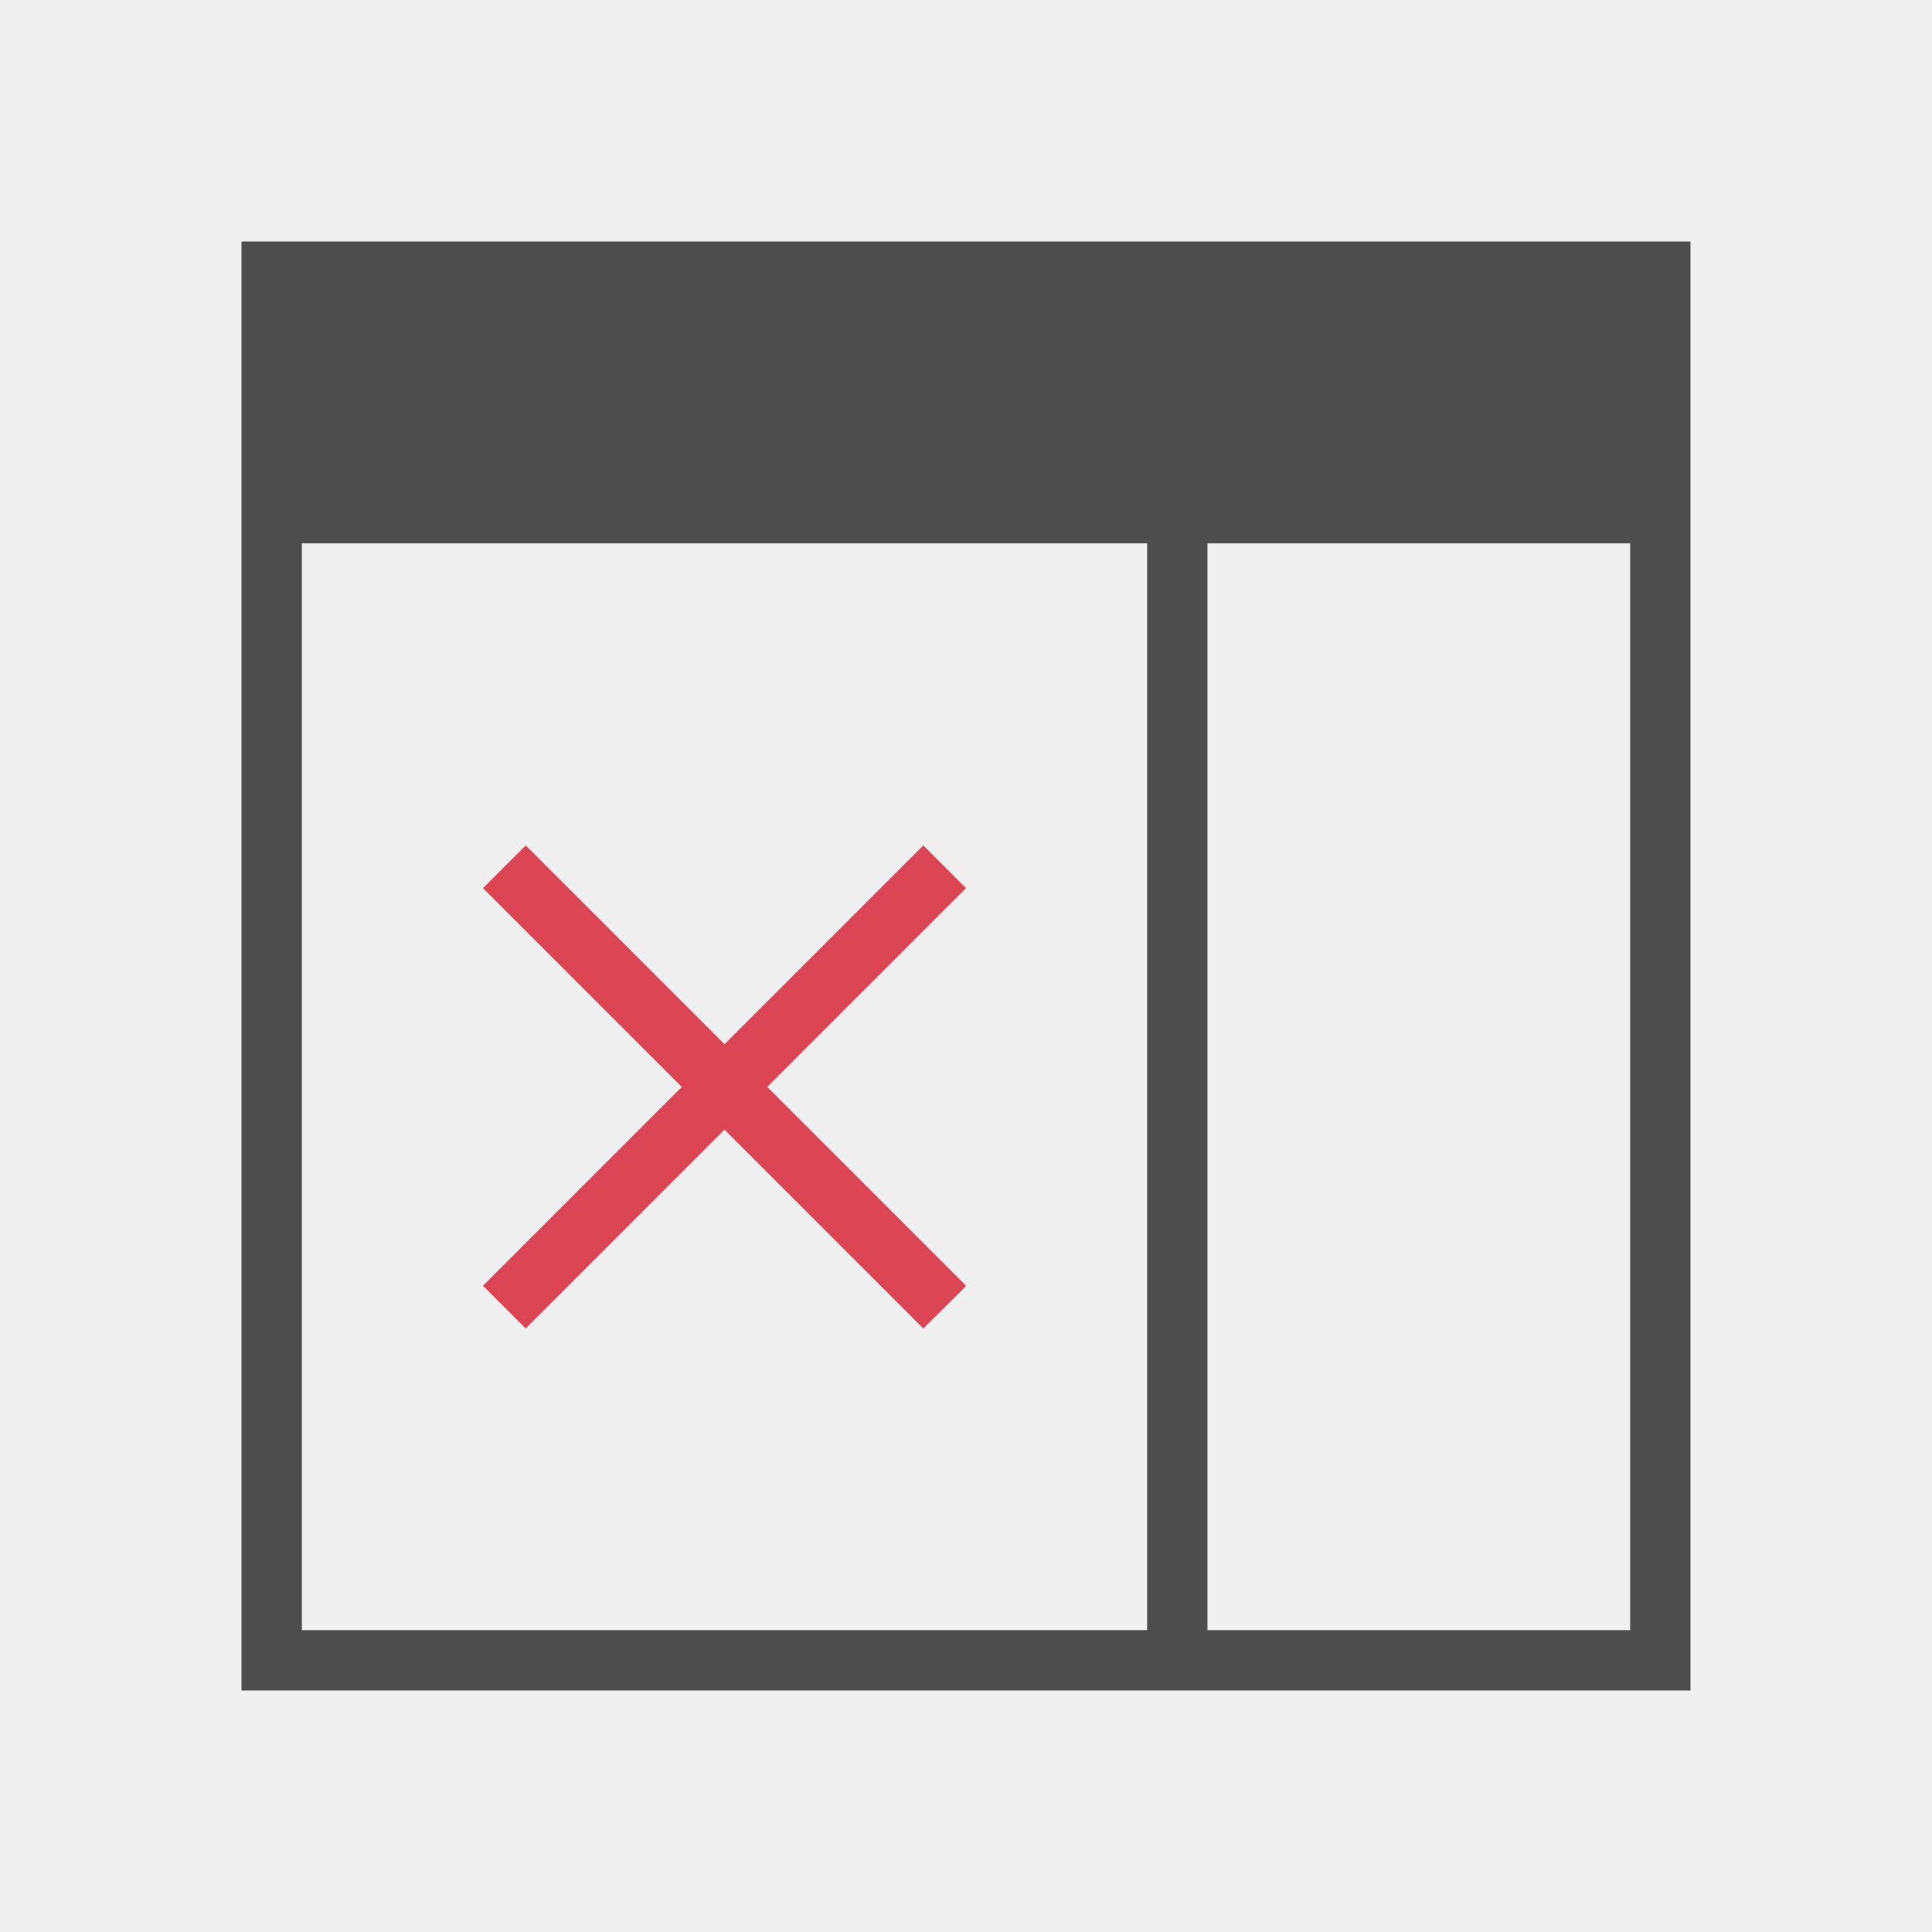
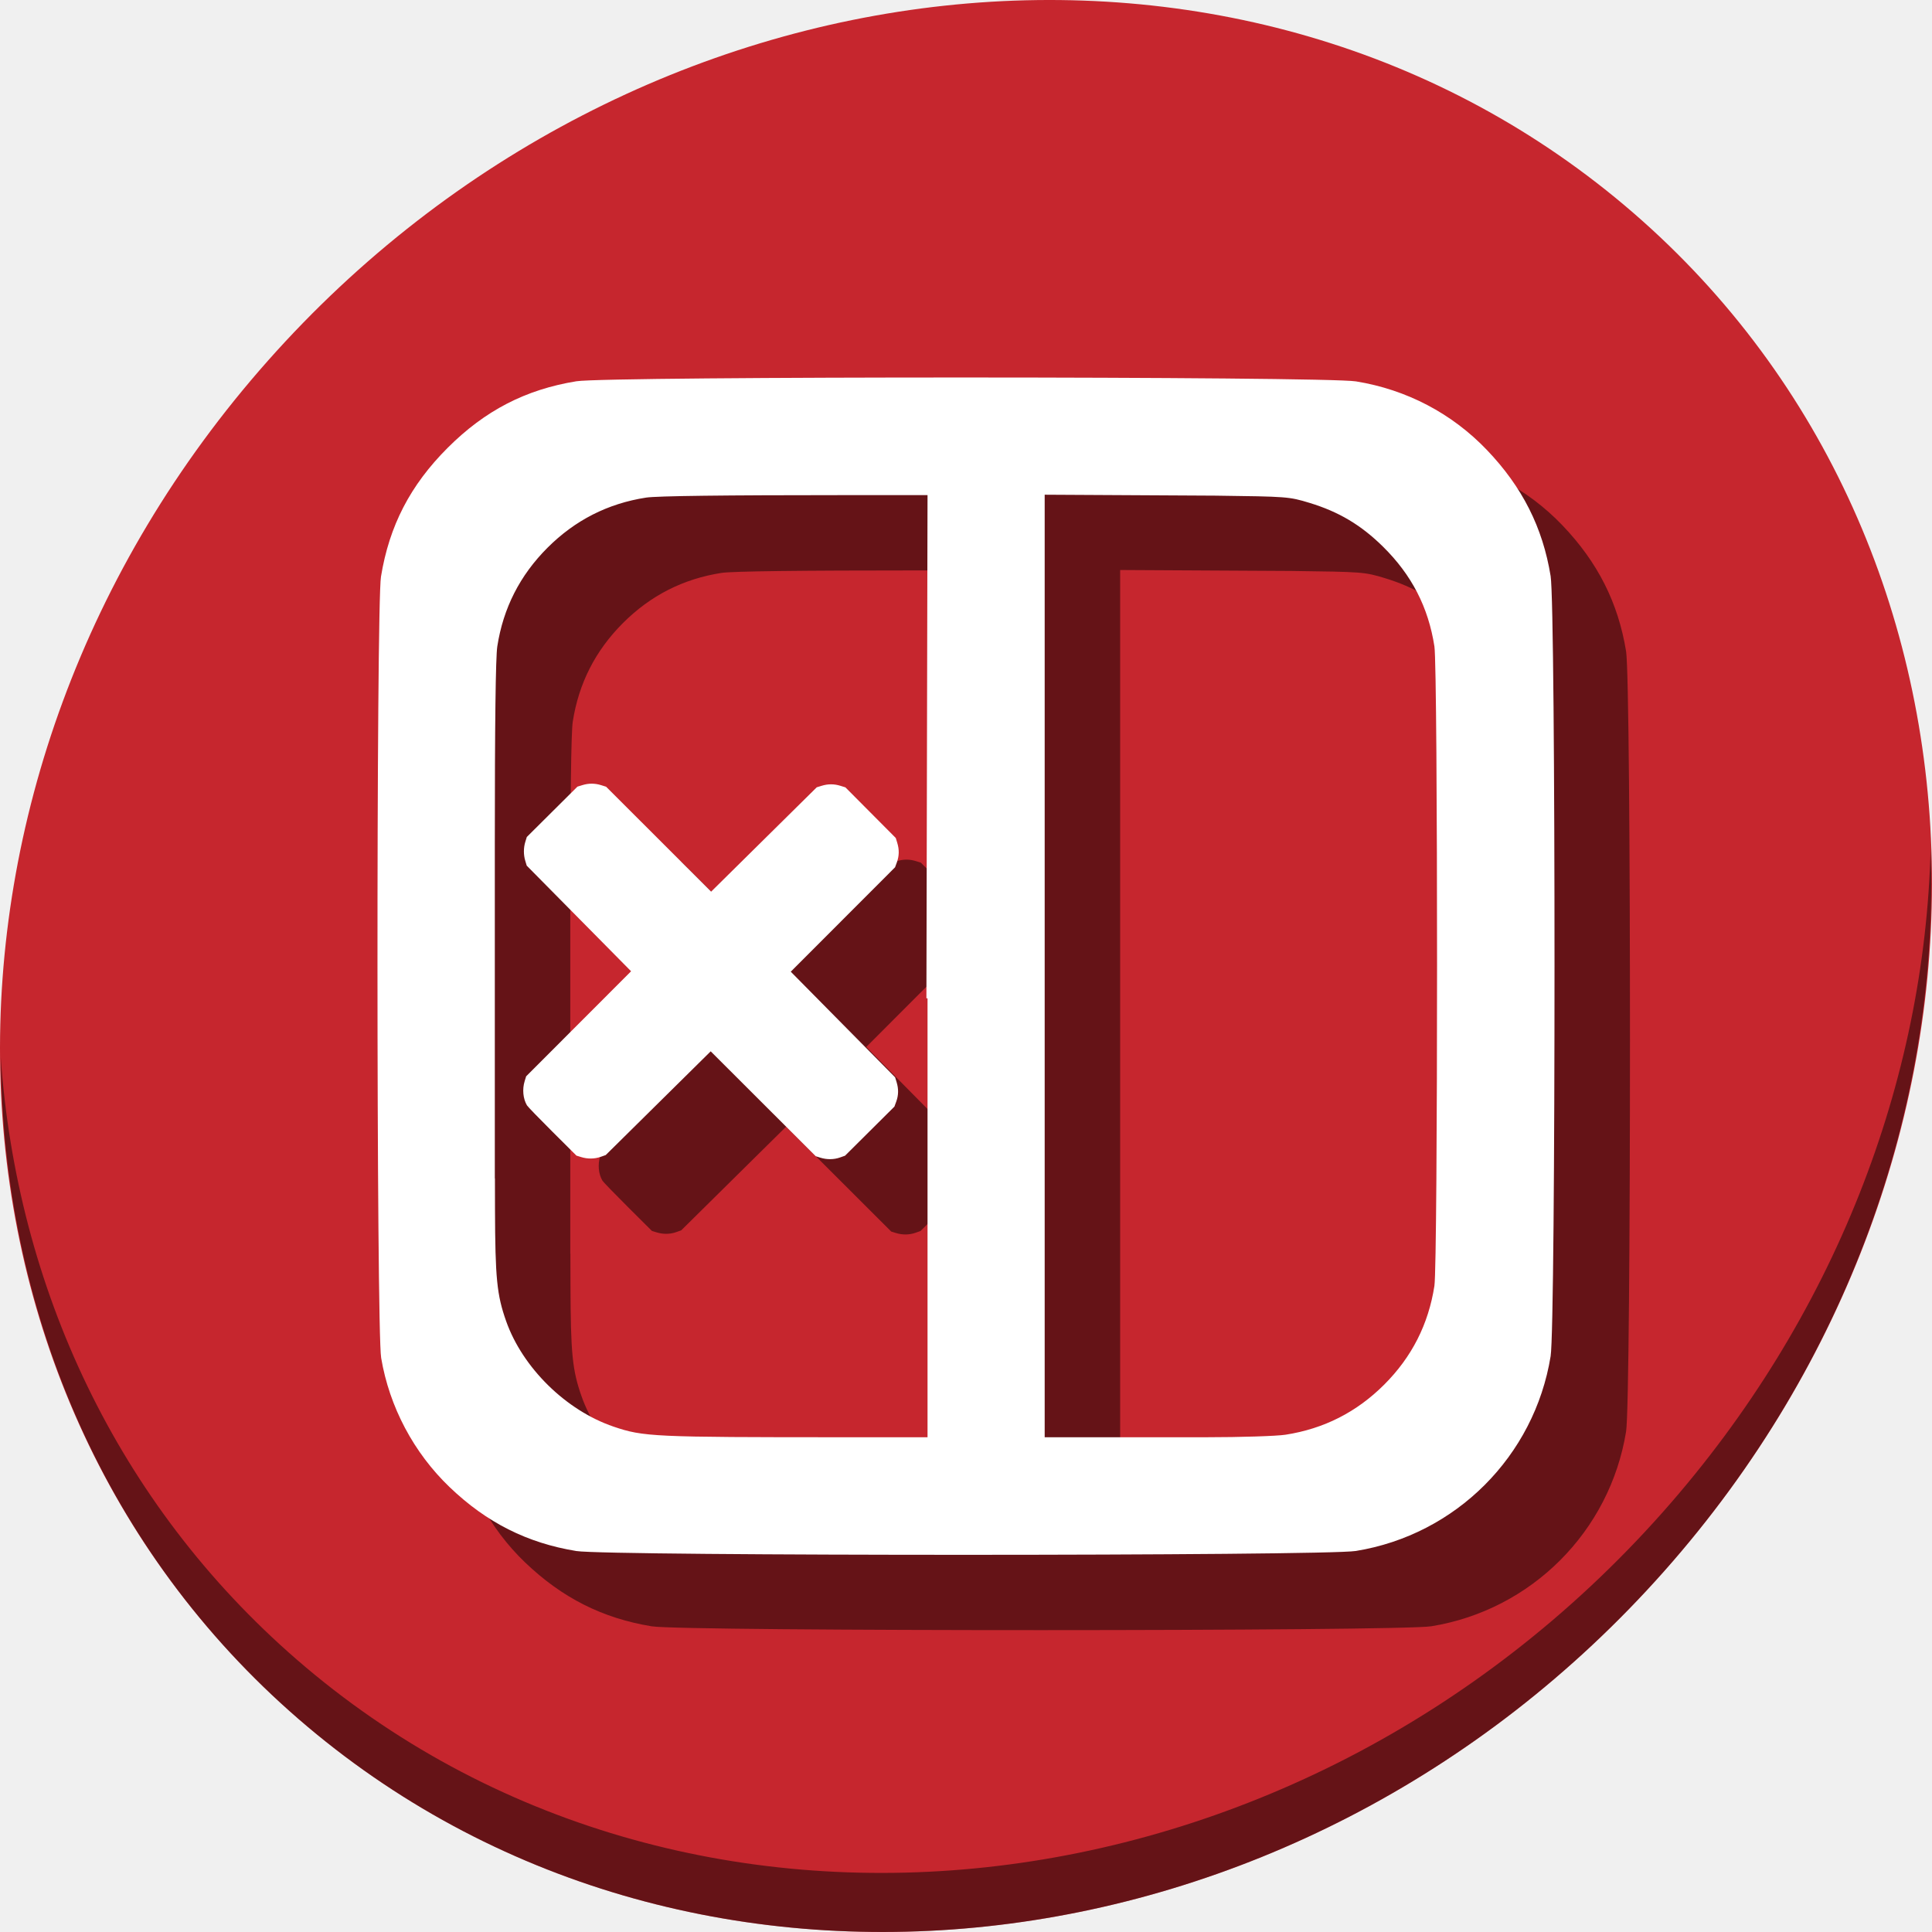
- <svg xmlns="http://www.w3.org/2000/svg" viewBox="0 0 32 32">
+ <svg xmlns="http://www.w3.org/2000/svg" viewBox="0 0 64 64" version="1.1" id="svg6" width="64" height="64">
  <defs id="defs3051">
    <style type="text/css" id="current-color-scheme">
      .ColorScheme-Text {
        color:#4d4d4d;
      }
      </style>
  </defs>
-   <path style="fill:currentColor;fill-opacity:1;stroke:none" d="M 4 4 L 4 28 L 28 28 L 28 4 L 4 4 z M 5 9 L 19 9 L 19 27 L 5 27 L 5 9 z M 20 9 L 27 9 L 27 27 L 20 27 L 20 9 z " id="path79" class="ColorScheme-Text" />
-   <path style="fill:#da4453" id="path81" d="M 16,14.71 12.707,18.003 16,21.296 c -0.013,0.025 -0.707,0.707 -0.707,0.707 L 12,18.71 8.707,22.003 8,21.296 11.293,18.003 8,14.71 8.707,14.003 12,17.296 15.293,14.003 Z" />
+   <g id="g859" transform="matrix(0.125,0,0,0.125,6.3916148e-8,56)">
+     <path id="path1148" d="m 432.913,-391.526 c 102.193,88.575 105.827,249.7 8.117,359.899 C 343.32,78.572 181.28,96.101 79.087,7.526 -23.106,-81.049 -26.74,-242.174 70.97,-352.373 c 97.71,-110.199 259.75,-127.728 361.943,-39.153 z" style="fill:#c6262e;fill-opacity:1;stroke-width:11.11" />
+     <path id="path1150" d="M 511.635,-223.096 C 510.084,-161.785 486.474,-98.942 440.669,-47.282 342.959,62.917 180.919,80.446 78.726,-8.129 30.827,-49.644 4.497,-107.077 0.194,-167.771 0.799,-101.415 27.117,-37.518 79.079,7.519 181.271,96.094 343.32,78.556 441.022,-31.634 490.727,-87.692 514.027,-156.925 511.635,-223.096 Z" style="opacity:1;fill:#000000;fill-opacity:0.49;stroke-width:11.11" />
+     <g style="fill:#000000;fill-opacity:0.49" transform="translate(19.9997,19.95568)" id="g849">
+       <path id="path845" d="m 411.962,-191.96 c 0,49.571 -0.344,99.137 -1.031,103.375 -4.296,26.492 -25.112,47.309 -51.625,51.609 -8.326,1.351 -198.275,1.365 -206.562,0.016 -13.03,-2.121 -23.766,-7.528 -33.578,-16.922 -9.531,-9.125 -15.982,-21.307 -18.156,-34.266 -1.269,-7.562 -1.312,-199.256 -0.047,-207.031 2.195,-13.484 7.769,-24.238 17.656,-34.125 9.887,-9.887 20.641,-15.461 34.125,-17.656 8.317,-1.354 198.251,-1.324 206.609,0.031 13.381,2.17 25.393,8.458 34.688,18.172 9.389,9.813 14.803,20.551 16.891,33.422 0.687,4.238 1.031,53.804 1.031,103.375 z m -31.125,0 c 0,-40.873 -0.239,-81.742 -0.703,-84.734 -1.609,-10.371 -6.006,-18.918 -13.594,-26.406 -5.843,-5.766 -11.73,-9.271 -19.531,-11.641 -5.38,-1.634 -5.833,-1.666 -24.813,-1.906 l -45.344,-0.25 v 124.891 124.891 h 42.781 c 9.23,0 18.706,-0.306 21.062,-0.672 10.164,-1.577 18.853,-5.993 26.156,-13.297 7.303,-7.303 11.704,-15.977 13.281,-26.141 0.464,-2.993 0.703,-43.862 0.703,-84.734 z M 245.805,-67.117 v -38.984 -29.609 -9.359 -38.375 h -0.297 l 0.141,-63.172 0.156,-70.172 h -22.141 c -31.769,0 -49.61,0.218 -52.438,0.656 -10.164,1.577 -18.837,5.993 -26.141,13.297 -7.303,7.303 -11.72,15.977 -13.297,26.141 -0.439,2.827 -0.656,20.652 -0.656,52.422 v 40.828 7.328 31.047 9.359 h 0.031 l 0.016,8.141 c 0.058,18.329 0.493,22.722 2.953,29.688 4.37,12.371 15.878,23.671 28.469,27.953 7.907,2.689 10.405,2.813 61.047,2.813 z" style="fill:#000000;fill-opacity:0.49;stroke-width:0.609" />
+       <path id="path847" d="m 139.649,-155.071 c -1.04,-1.758 -1.276,-4.266 -0.604,-6.433 l 0.392,-1.262 13.903,-13.919 13.903,-13.919 -13.827,-13.994 -13.827,-13.994 -0.384,-1.265 c -0.49,-1.61 -0.485,-3.463 0.013,-5.07 l 0.392,-1.263 6.707,-6.671 6.707,-6.671 1.317,-0.404 c 1.672,-0.513 3.296,-0.509 4.966,0.013 l 1.315,0.411 13.919,13.903 13.919,13.903 13.994,-13.827 13.994,-13.827 1.317,-0.404 c 1.672,-0.513 3.296,-0.509 4.966,0.013 l 1.315,0.411 6.671,6.707 6.671,6.707 0.404,1.317 c 0.537,1.751 0.505,3.442 -0.096,5.091 l -0.494,1.354 -13.821,13.836 -13.821,13.836 13.828,13.995 13.828,13.995 0.404,1.317 c 0.537,1.751 0.505,3.442 -0.096,5.091 l -0.494,1.354 -6.542,6.506 -6.542,6.506 -1.341,0.473 c -1.615,0.57 -3.452,0.592 -5.159,0.065 l -1.263,-0.392 -13.92,-13.903 -13.92,-13.903 -13.91,13.745 -13.91,13.746 -1.341,0.473 c -1.614,0.57 -3.452,0.592 -5.159,0.065 l -1.263,-0.392 -6.371,-6.347 c -3.504,-3.491 -6.536,-6.627 -6.739,-6.969 z" style="fill:#000000;fill-opacity:0.49;stroke-width:0.234" />
+     </g>
+     <g id="g843">
+       <path style="fill:#ffffff;fill-opacity:1;stroke-width:0.609" d="m 411.962,-191.96 c 0,49.571 -0.344,99.137 -1.031,103.375 -4.296,26.492 -25.112,47.309 -51.625,51.609 -8.326,1.351 -198.275,1.365 -206.562,0.016 -13.03,-2.121 -23.766,-7.528 -33.578,-16.922 -9.531,-9.125 -15.982,-21.307 -18.156,-34.266 -1.269,-7.562 -1.312,-199.256 -0.047,-207.031 2.195,-13.484 7.769,-24.238 17.656,-34.125 9.887,-9.887 20.641,-15.461 34.125,-17.656 8.317,-1.354 198.251,-1.324 206.609,0.031 13.381,2.17 25.393,8.458 34.688,18.172 9.389,9.813 14.803,20.551 16.891,33.422 0.687,4.238 1.031,53.804 1.031,103.375 z m -31.125,0 c 0,-40.873 -0.239,-81.742 -0.703,-84.734 -1.609,-10.371 -6.006,-18.918 -13.594,-26.406 -5.843,-5.766 -11.73,-9.271 -19.531,-11.641 -5.38,-1.634 -5.833,-1.666 -24.813,-1.906 l -45.344,-0.25 v 124.891 124.891 h 42.781 c 9.23,0 18.706,-0.306 21.062,-0.672 10.164,-1.577 18.853,-5.993 26.156,-13.297 7.303,-7.303 11.704,-15.977 13.281,-26.141 0.464,-2.993 0.703,-43.862 0.703,-84.734 z M 245.805,-67.117 v -38.984 -29.609 -9.359 -38.375 h -0.297 l 0.141,-63.172 0.156,-70.172 h -22.141 c -31.769,0 -49.61,0.218 -52.438,0.656 -10.164,1.577 -18.837,5.993 -26.141,13.297 -7.303,7.303 -11.72,15.977 -13.297,26.141 -0.439,2.827 -0.656,20.652 -0.656,52.422 v 40.828 7.328 31.047 9.359 h 0.031 l 0.016,8.141 c 0.058,18.329 0.493,22.722 2.953,29.688 4.37,12.371 15.878,23.671 28.469,27.953 7.907,2.689 10.405,2.813 61.047,2.813 z" id="path851" />
+       <path style="fill:#ffffff;stroke-width:0.234" d="m 139.649,-155.071 c -1.04,-1.758 -1.276,-4.266 -0.604,-6.433 l 0.392,-1.262 13.903,-13.919 13.903,-13.919 -13.827,-13.994 -13.827,-13.994 -0.384,-1.265 c -0.49,-1.61 -0.485,-3.463 0.013,-5.07 l 0.392,-1.263 6.707,-6.671 6.707,-6.671 1.317,-0.404 c 1.672,-0.513 3.296,-0.509 4.966,0.013 l 1.315,0.411 13.919,13.903 13.919,13.903 13.994,-13.827 13.994,-13.827 1.317,-0.404 c 1.672,-0.513 3.296,-0.509 4.966,0.013 l 1.315,0.411 6.671,6.707 6.671,6.707 0.404,1.317 c 0.537,1.751 0.505,3.442 -0.096,5.091 l -0.494,1.354 -13.821,13.836 -13.821,13.836 13.828,13.995 13.828,13.995 0.404,1.317 c 0.537,1.751 0.505,3.442 -0.096,5.091 l -0.494,1.354 -6.542,6.506 -6.542,6.506 -1.341,0.473 c -1.615,0.57 -3.452,0.592 -5.159,0.065 l -1.263,-0.392 -13.92,-13.903 -13.92,-13.903 -13.91,13.745 -13.91,13.746 -1.341,0.473 c -1.614,0.57 -3.452,0.592 -5.159,0.065 l -1.263,-0.392 -6.371,-6.347 c -3.504,-3.491 -6.536,-6.627 -6.739,-6.969 z" id="path844" />
+     </g>
+   </g>
</svg>
